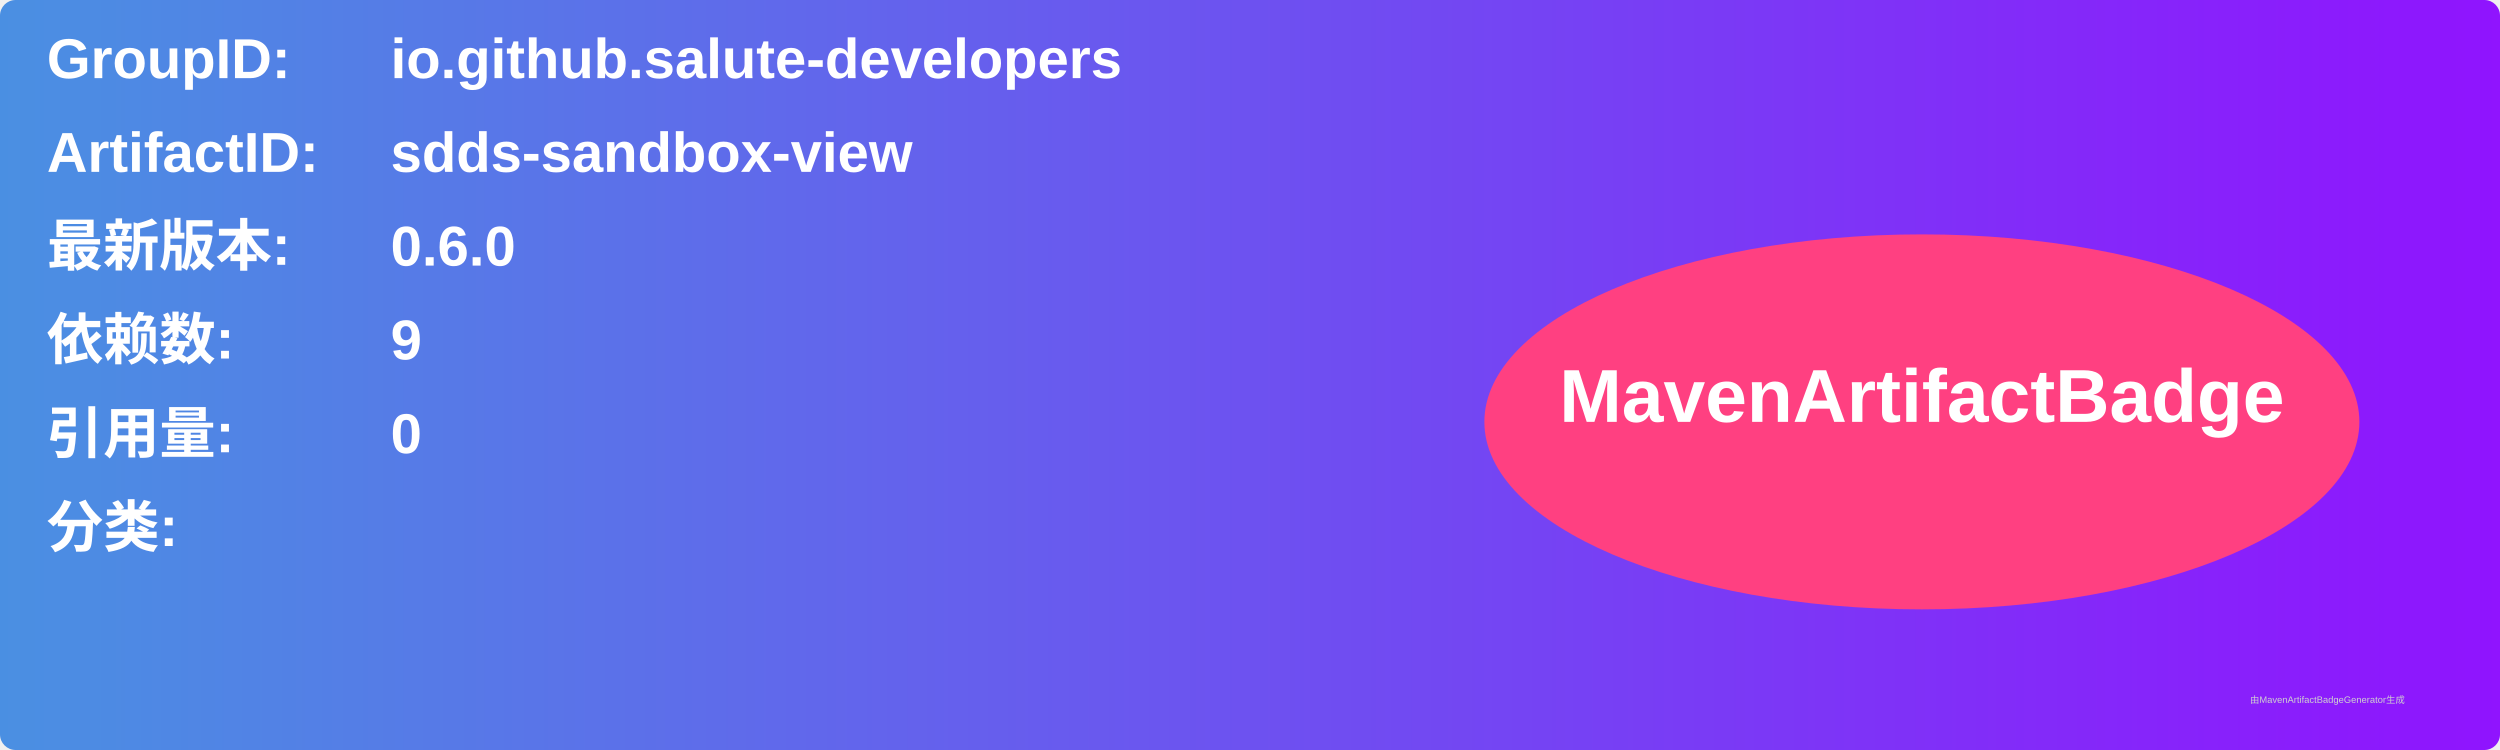
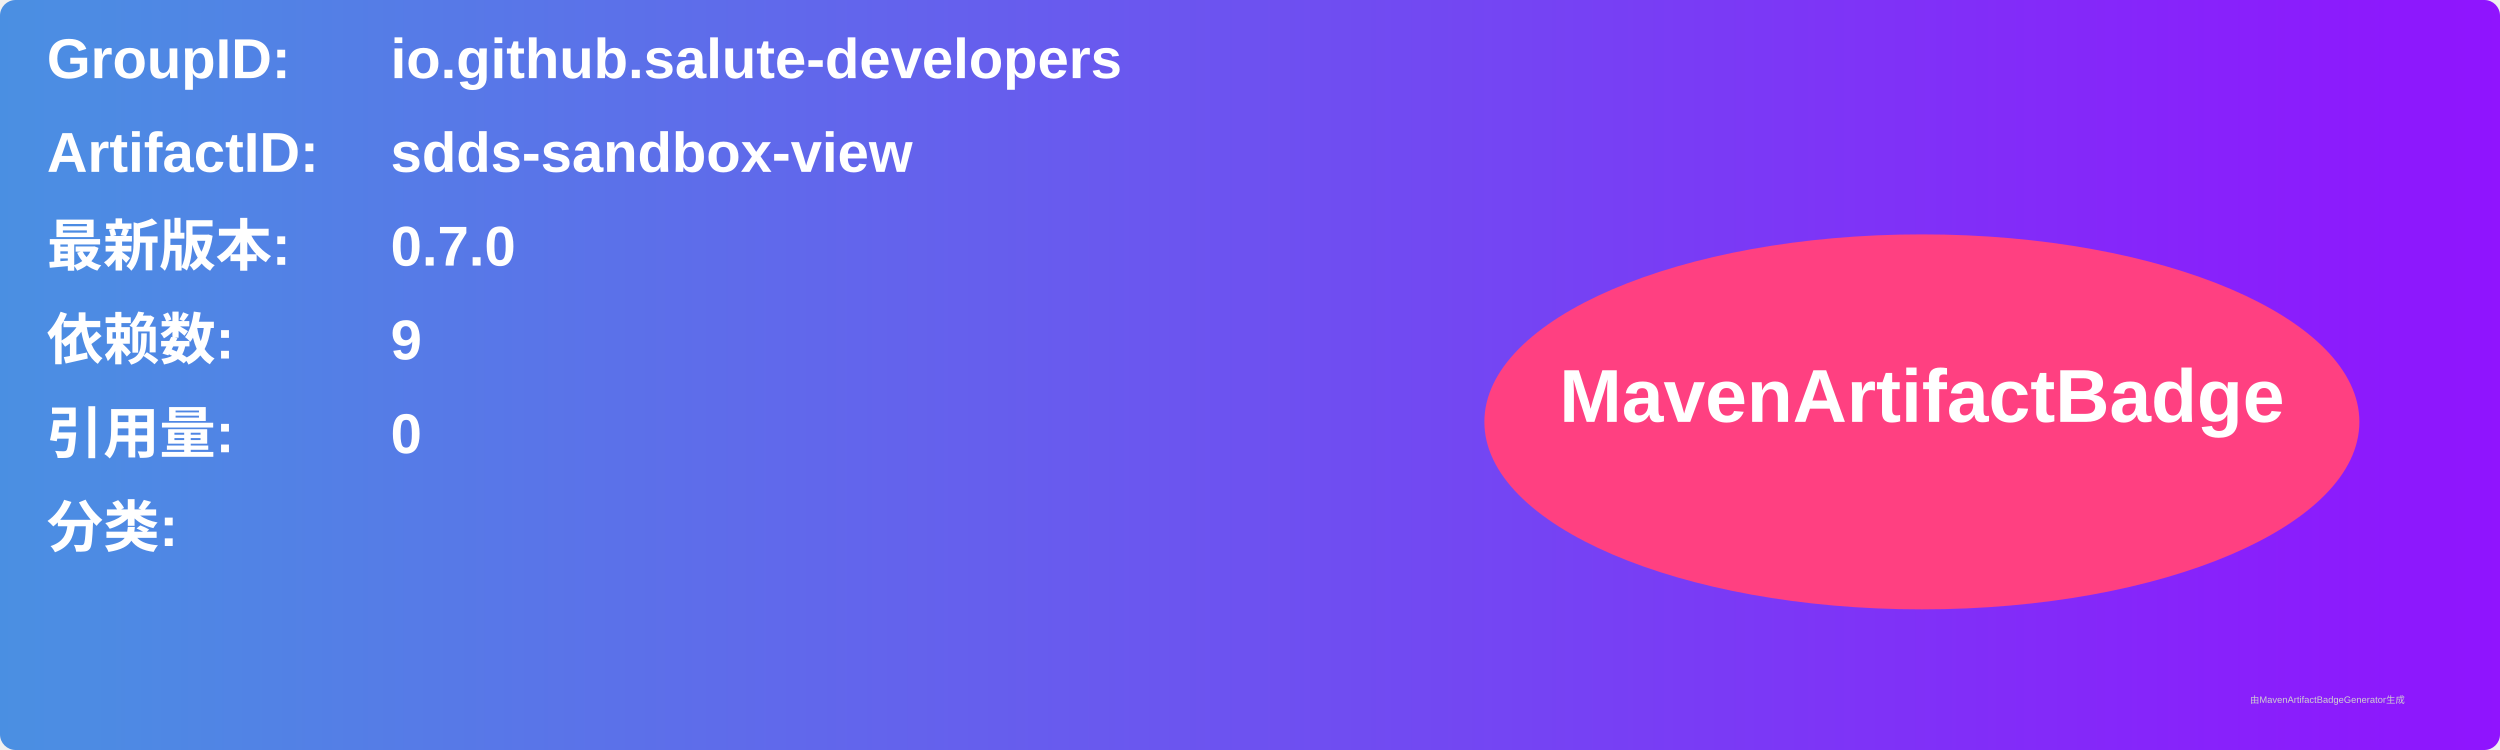
<svg xmlns="http://www.w3.org/2000/svg" width="800" height="240" viewBox="0 0 800 240">
  <linearGradient id="grad" x1="0%" y1="0%" x2="100%" y2="0%">
    <stop offset="0%" stop-color="#4a90e2" />
    <stop offset="100%" stop-color="#9013fe" />
  </linearGradient>
  <rect width="100%" height="100%" rx="5" ry="5" fill="url(#grad)" />
  <g transform="translate(15, 15)">
    <text x="0" y="10" font-family="Arial" font-size="18" fill="white" font-weight="bold" width="260">GroupID:</text>
    <text x="110" y="10" font-family="Arial" font-size="18" fill="white" font-weight="bold" width="460">io.github.salute-developers</text>
    <text x="0" y="40" font-family="Arial" font-size="18" fill="white" font-weight="bold" width="260">ArtifactID:</text>
    <text x="110" y="40" font-family="Arial" font-size="18" fill="white" font-weight="bold" width="460">sdds-sandbox-view</text>
    <text x="0" y="70" font-family="Arial" font-size="18" fill="white" font-weight="bold">最新版本:</text>
    <text x="110" y="70" font-family="Arial" font-size="18" fill="white" font-weight="bold">
-       <tspan font-weight="bold">0.6.0</tspan>
+       <tspan font-weight="bold">0.7.0</tspan>
    </text>
    <text x="0" y="100" font-family="Arial" font-size="18" fill="white" font-weight="bold">依赖数: </text>
    <text x="110" y="100" font-family="Arial" font-size="18" fill="white">
      <tspan font-weight="bold">9</tspan>
    </text>
    <text x="0" y="130" font-family="Arial" font-size="18" fill="white" font-weight="bold">引用量: </text>
    <text x="110" y="130" font-family="Arial" font-size="18" fill="white">
      <tspan font-weight="bold">0</tspan>
    </text>
    <text x="0" y="160" font-family="Arial" font-size="18" fill="white" font-weight="bold">分类:</text>
    <text x="10" y="190" font-family="Arial" font-size="10" fill="white">
      <tspan font-weight="bold" />
    </text>
    <ellipse cx="600" cy="120" rx="140" ry="60" fill="#ff4081" />
    <text x="600" y="120" text-anchor="middle" font-family="Arial" font-size="24" fill="white" font-weight="bold">MavenArtifactBadge</text>
  </g>
  <text x="720" y="225" font-family="Arial" font-size="3" fill="#d0d0d0">由MavenArtifactBadgeGenerator生成</text>
</svg>
